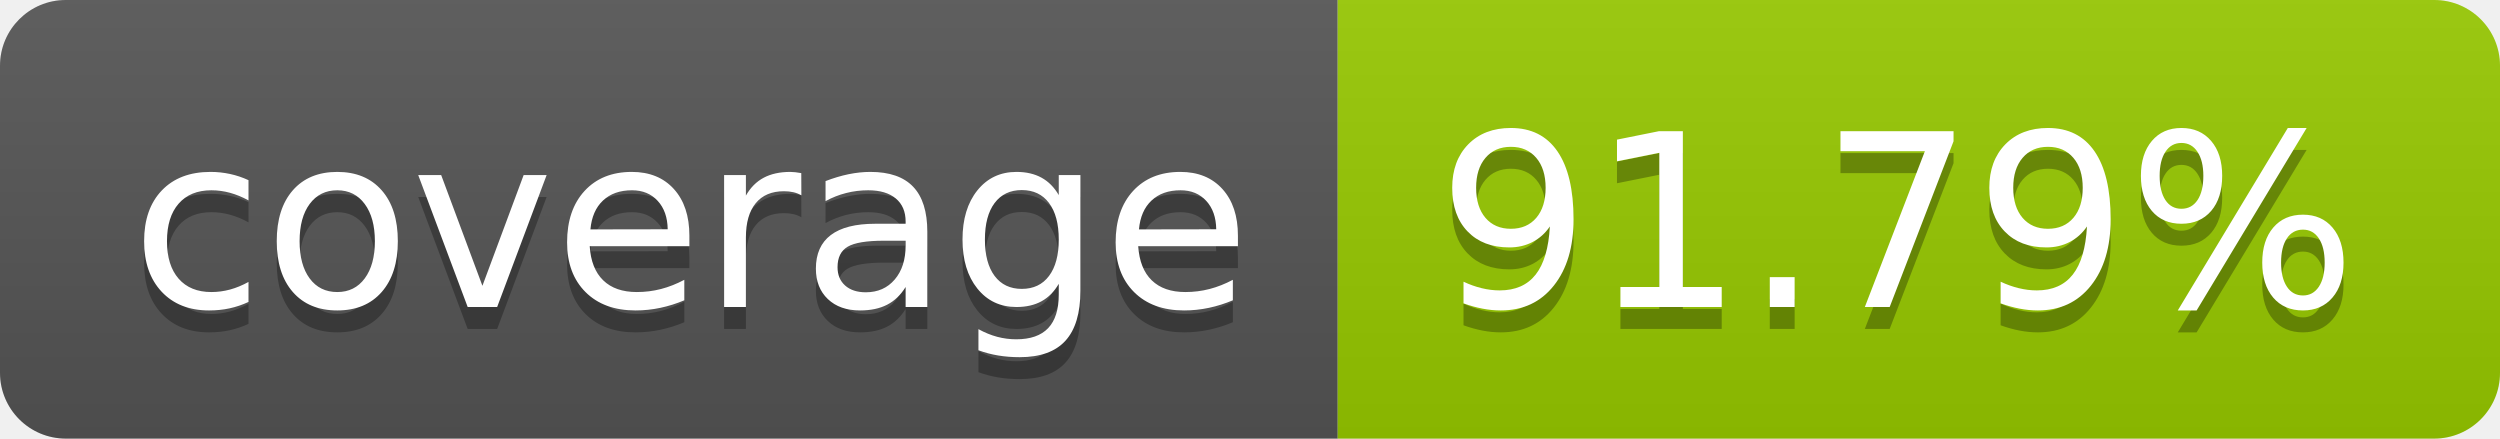
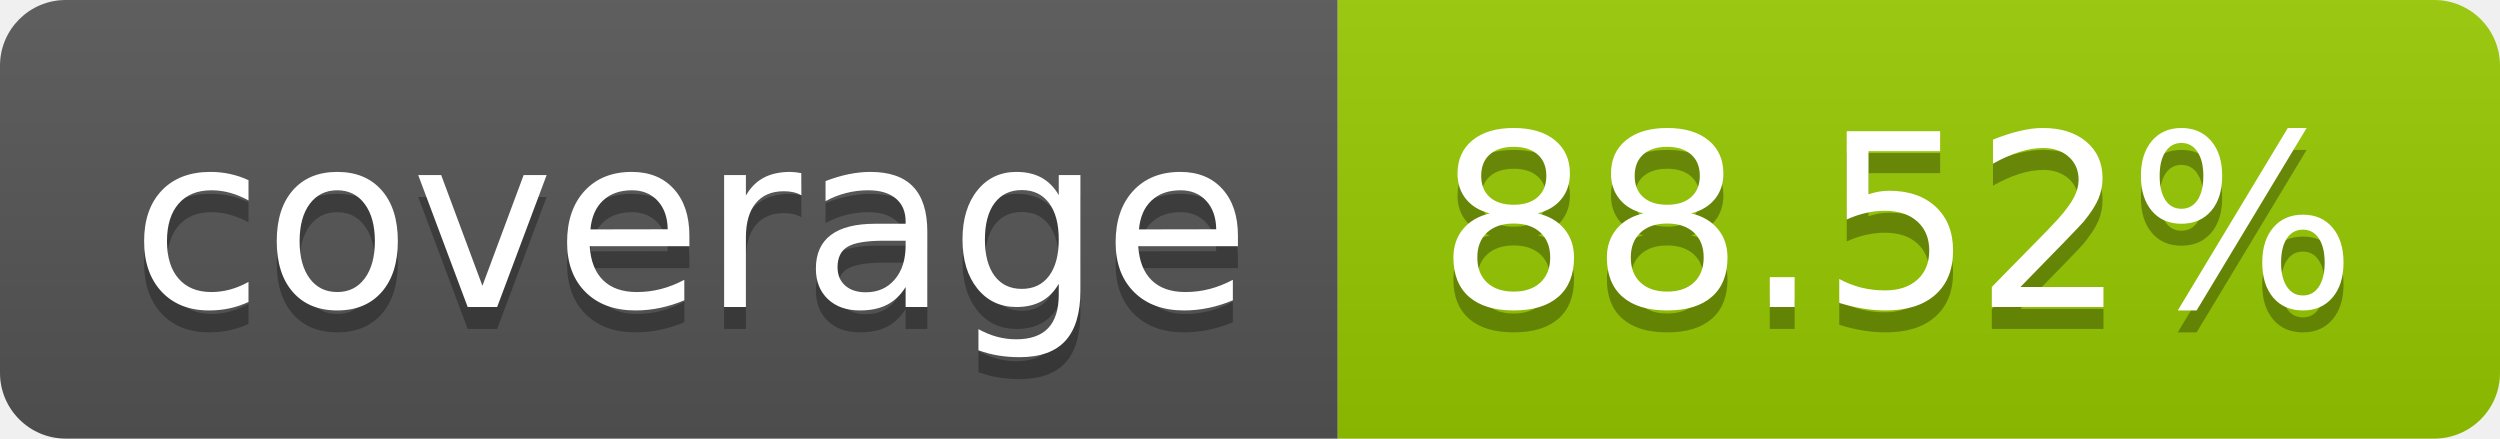
- <svg xmlns="http://www.w3.org/2000/svg" width="114" height="20" role="img" aria-label="coverage: 91.79%">
+ <svg xmlns="http://www.w3.org/2000/svg" width="114" height="20" role="img" aria-label="coverage: 88.52%">
  <linearGradient id="s" x2="0" y2="100%">
    <stop offset="0" stop-color="#bbb" stop-opacity=".1" />
    <stop offset="1" stop-opacity=".1" />
  </linearGradient>
  <clipPath id="r">
    <rect width="114" height="20" rx="3" fill="#fff" />
  </clipPath>
  <g clip-path="url(#r)">
    <rect width="61" height="20" fill="#555" />
    <rect x="61" width="53" height="20" fill="#97ca00" />
    <rect width="114" height="20" fill="url(#s)" />
  </g>
  <g fill="#fff" text-anchor="middle" font-family="Verdana,Geneva,DejaVu Sans,sans-serif" text-rendering="geometricPrecision" font-size="110">
    <text aria-hidden="true" x="315" y="150" fill="#010101" fill-opacity=".3" transform="scale(.1)" textLength="510">coverage</text>
    <text x="315" y="140" transform="scale(.1)" fill="#fff" textLength="510">coverage</text>
-     <text aria-hidden="true" x="865" y="150" fill="#010101" fill-opacity=".3" transform="scale(.1)" textLength="430">91.79%</text>
-     <text x="865" y="140" transform="scale(.1)" fill="#fff" textLength="430">91.79%</text>
+     <text aria-hidden="true" x="865" y="150" fill="#010101" fill-opacity=".3" transform="scale(.1)" textLength="430">88.52%</text>
+     <text x="865" y="140" transform="scale(.1)" fill="#fff" textLength="430">88.52%</text>
  </g>
</svg>
